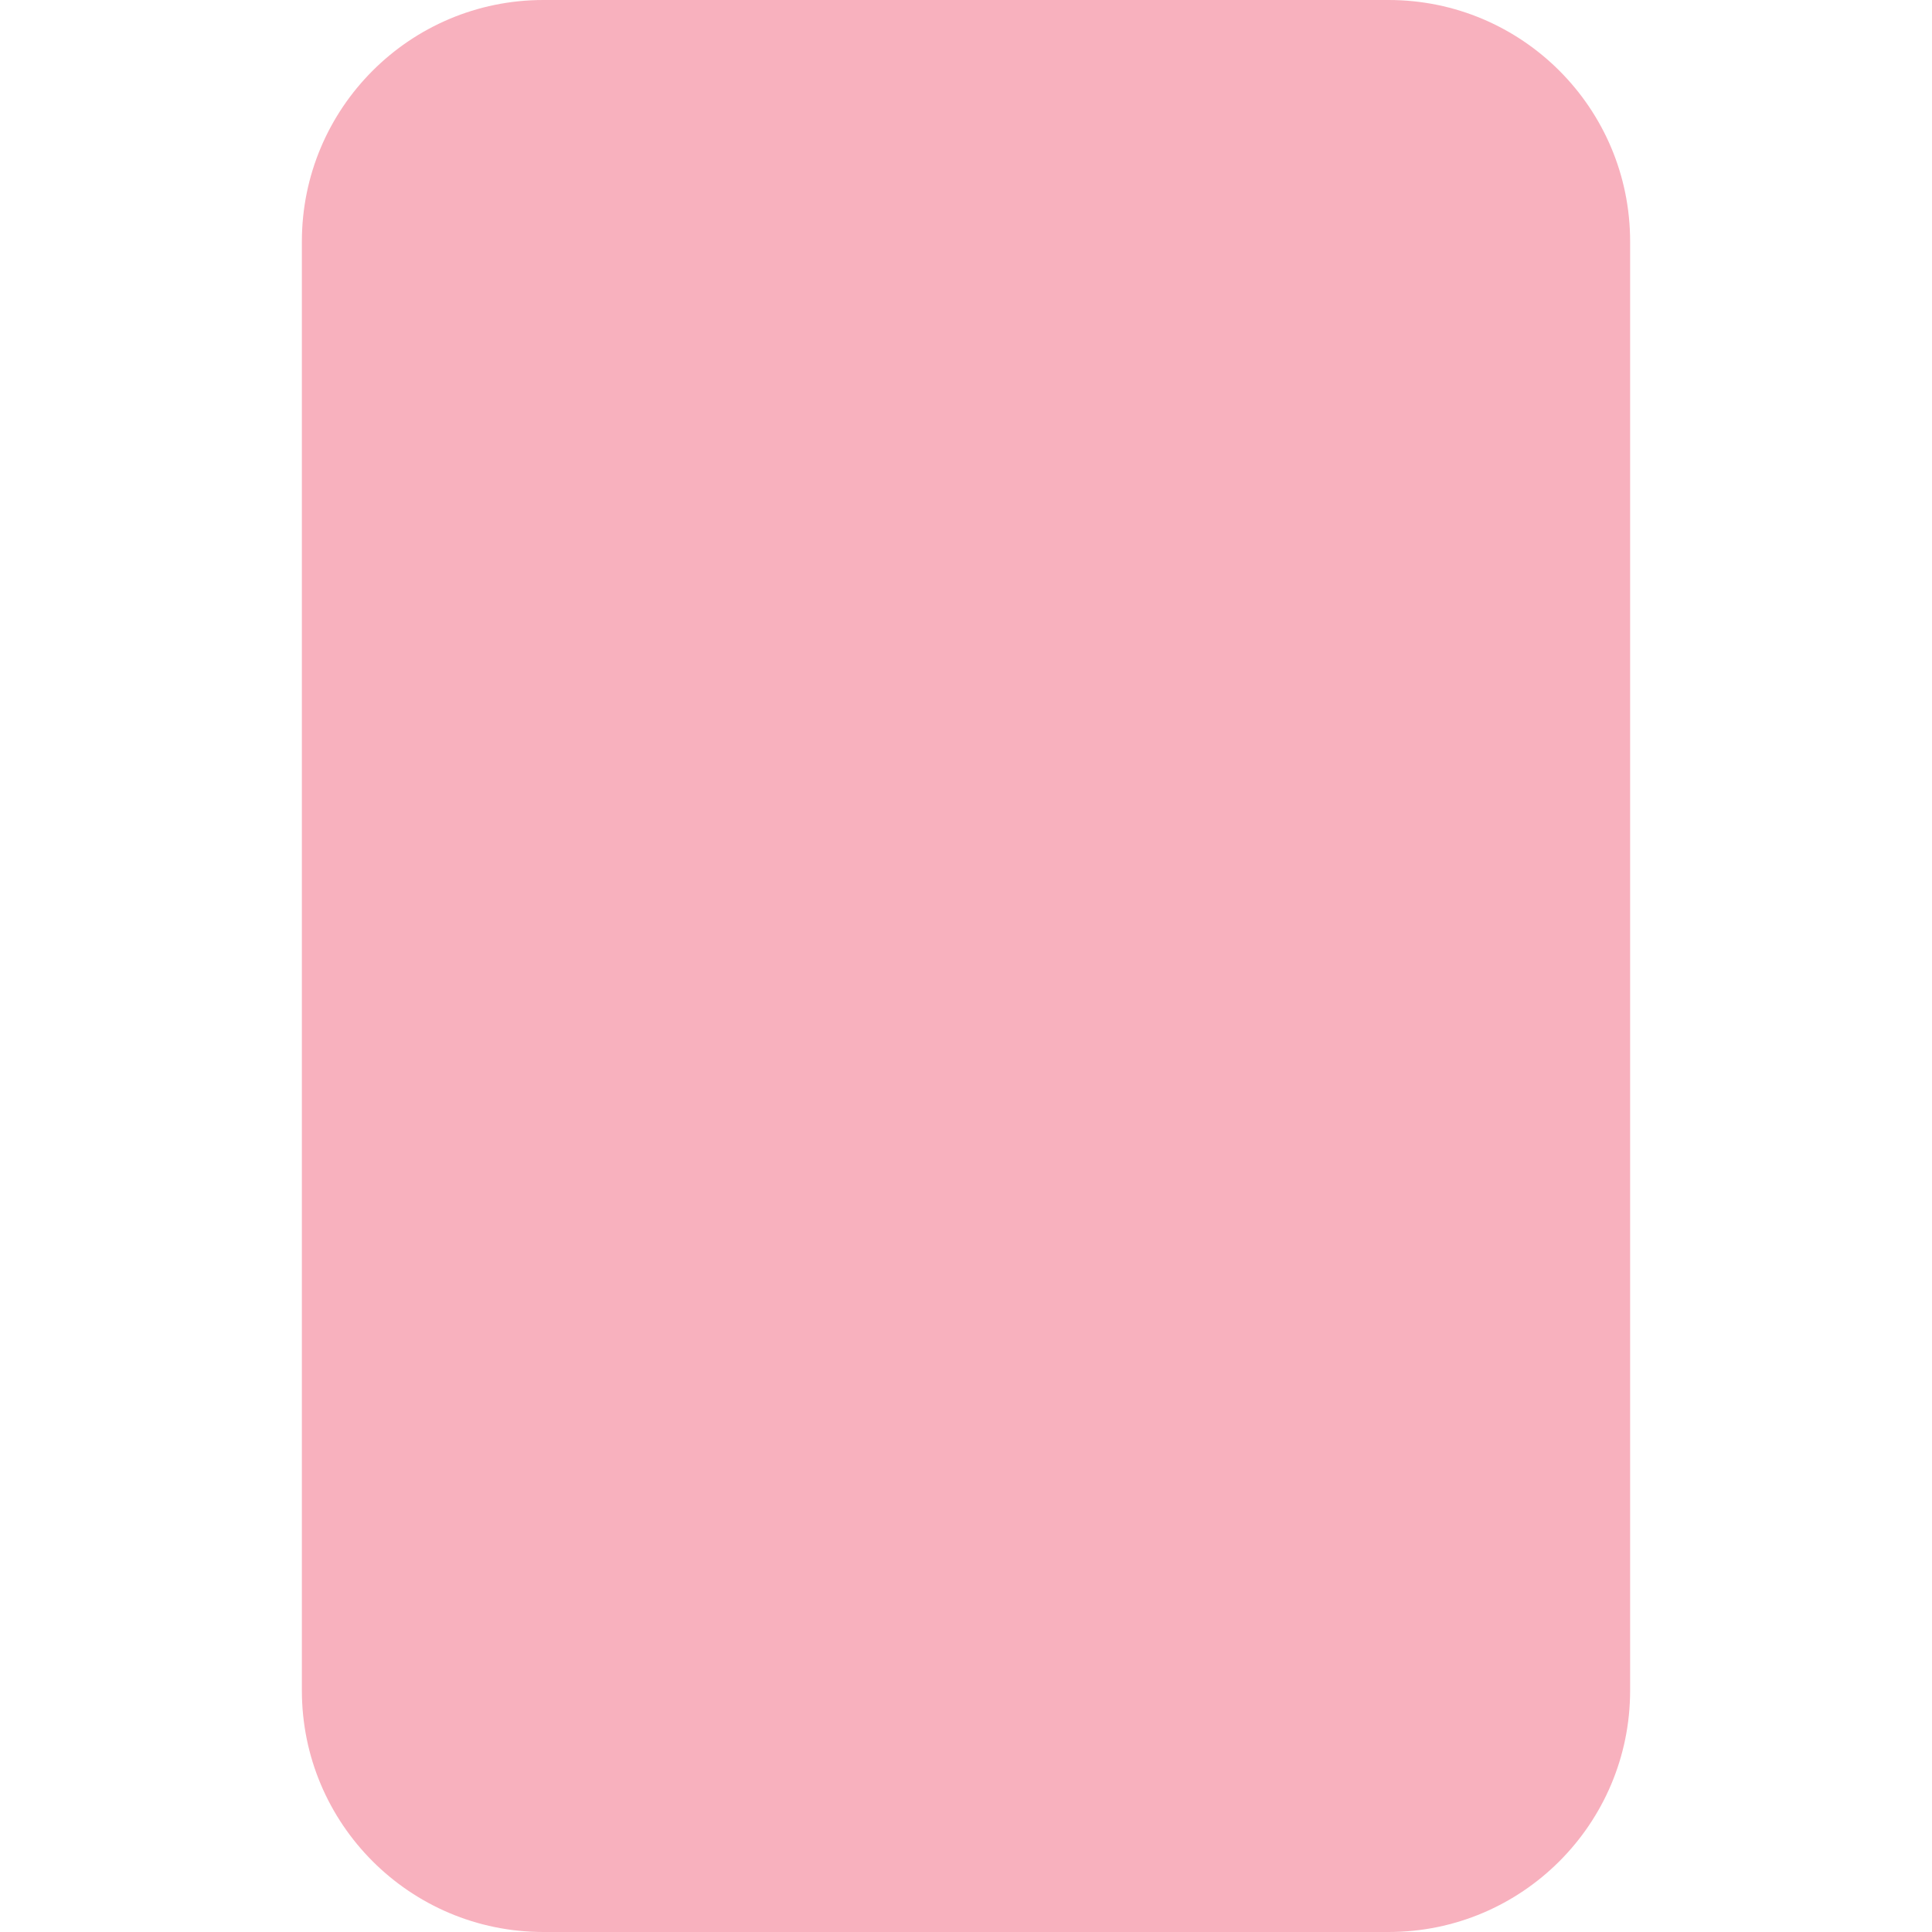
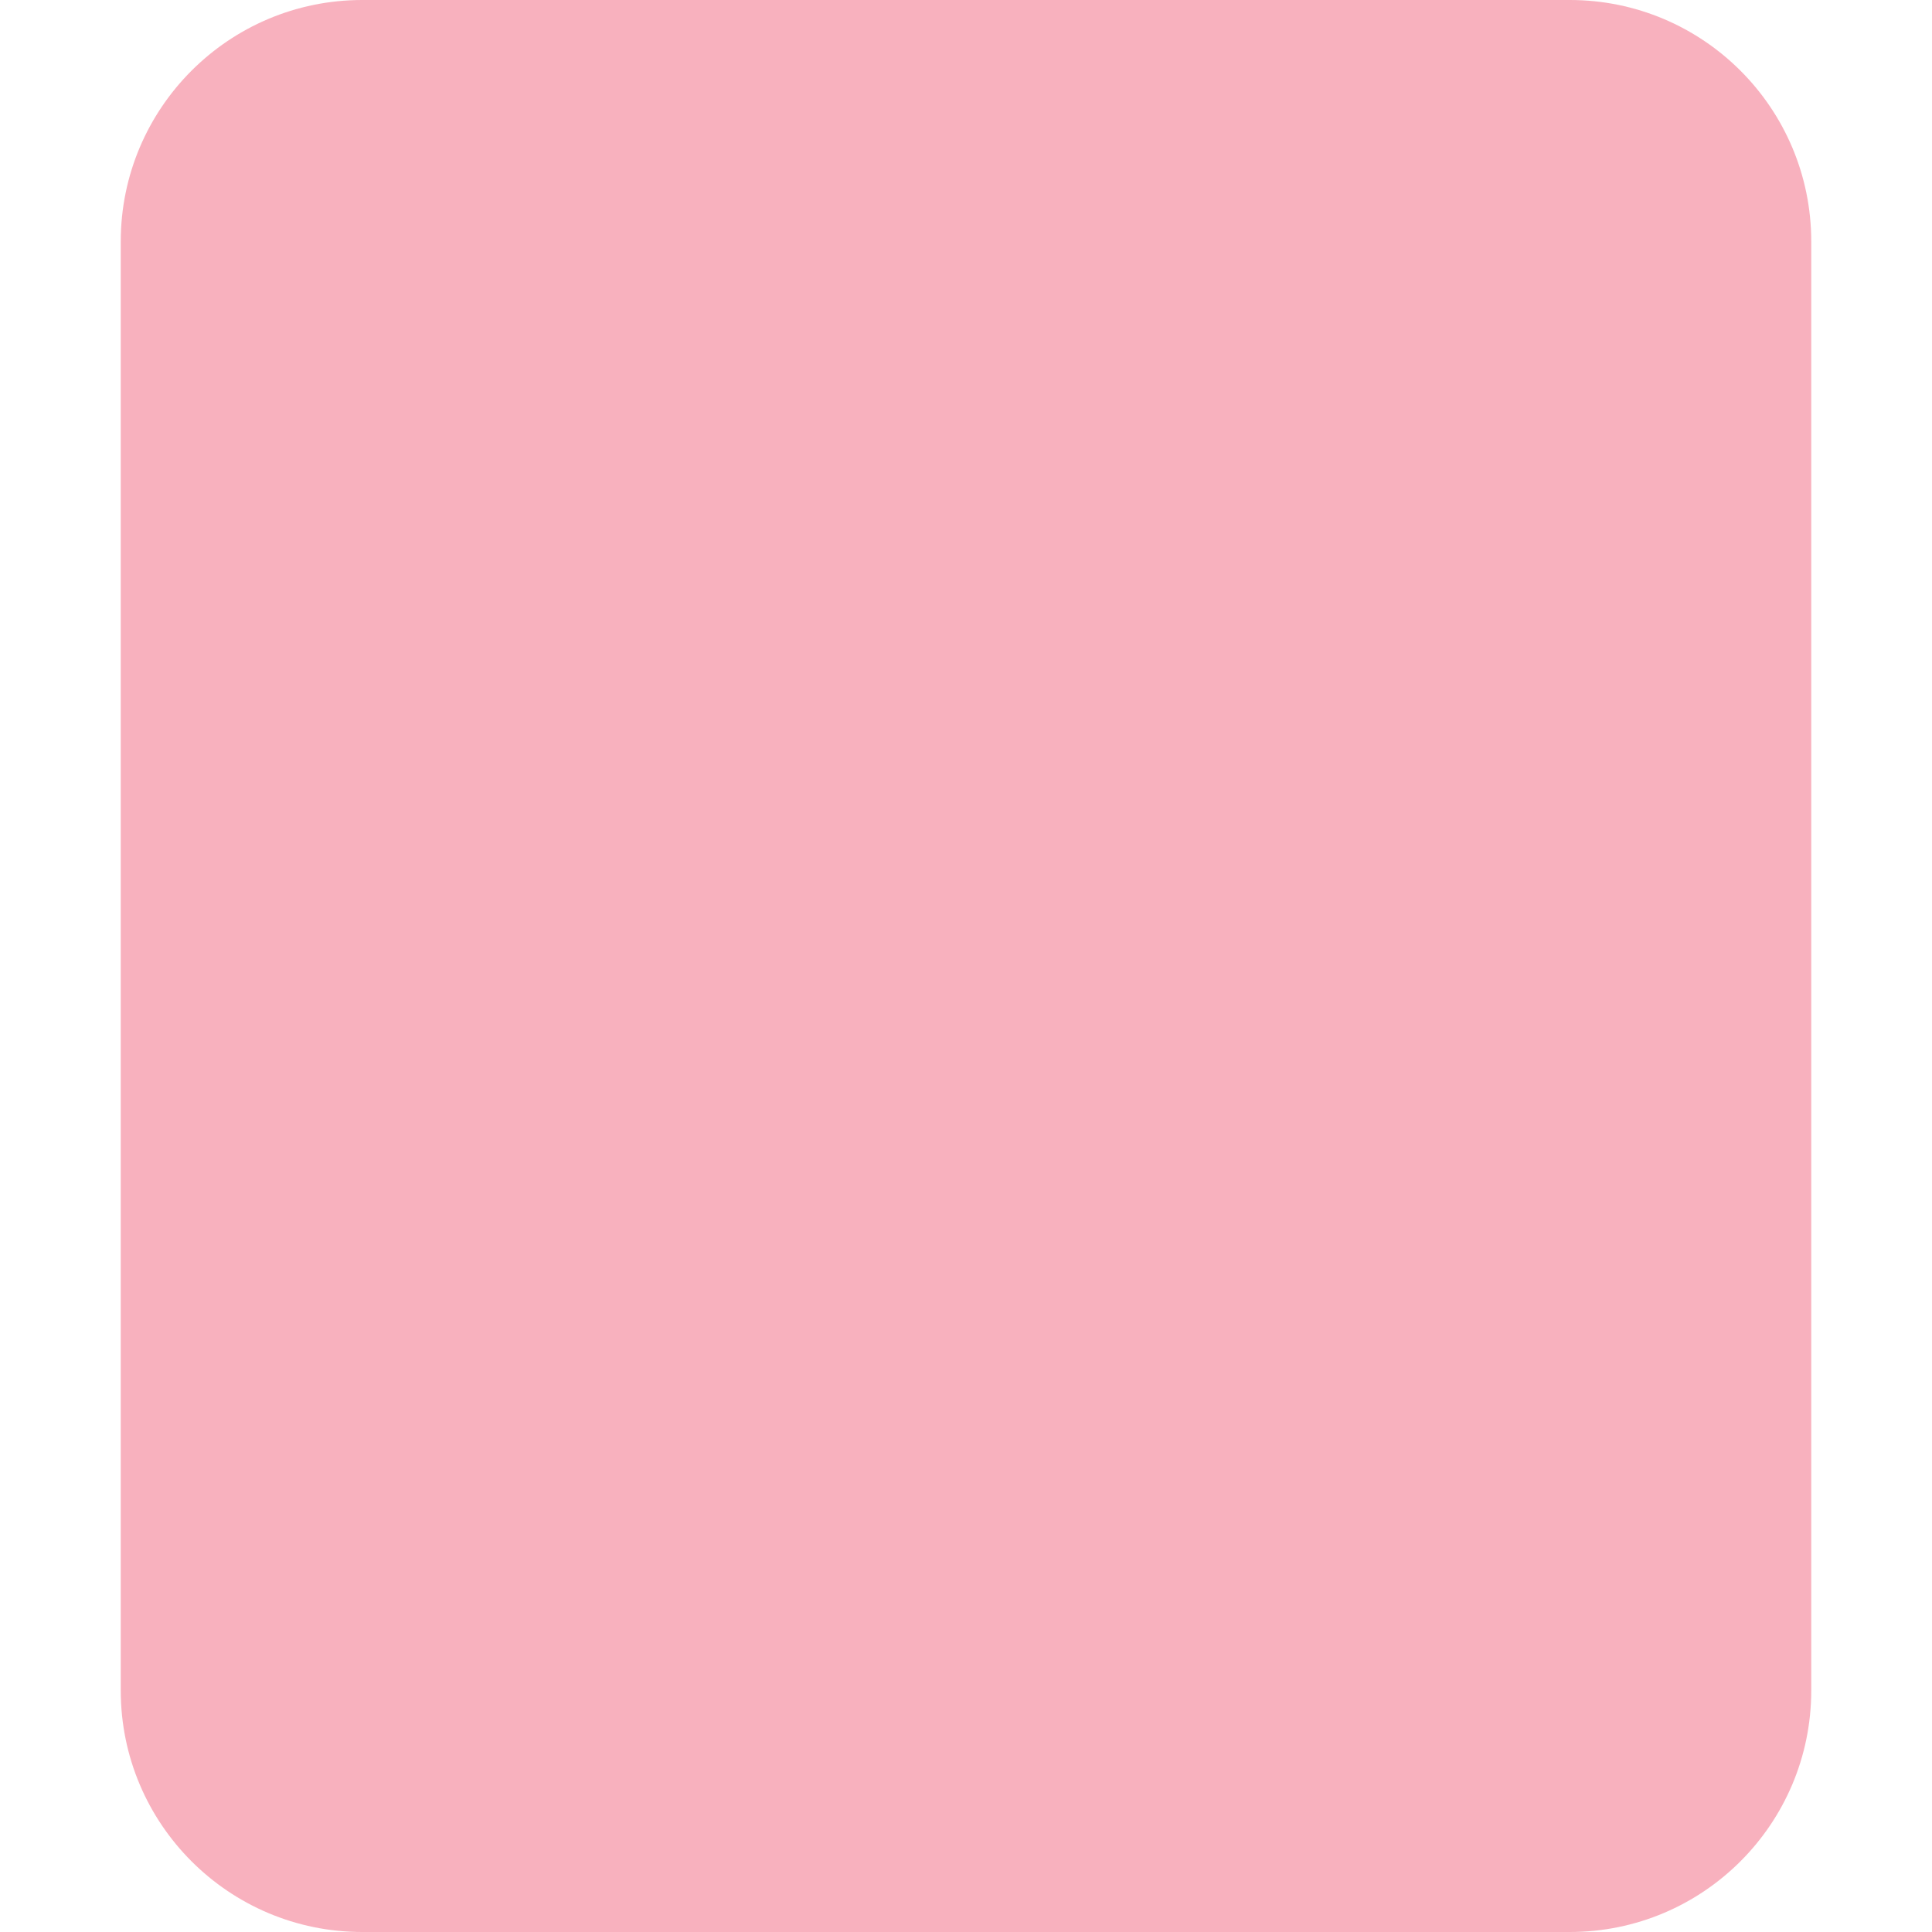
<svg xmlns="http://www.w3.org/2000/svg" width="64" height="64" viewBox="0 0 64 64">
-   <rect x="10" y="0" width="44" height="64" rx="8" fill="#f17189" fill-opacity="0.55" />
+   <rect x="4" y="0" width="56" height="64" rx="8" fill="#f17189" fill-opacity="0.55" />
</svg>
